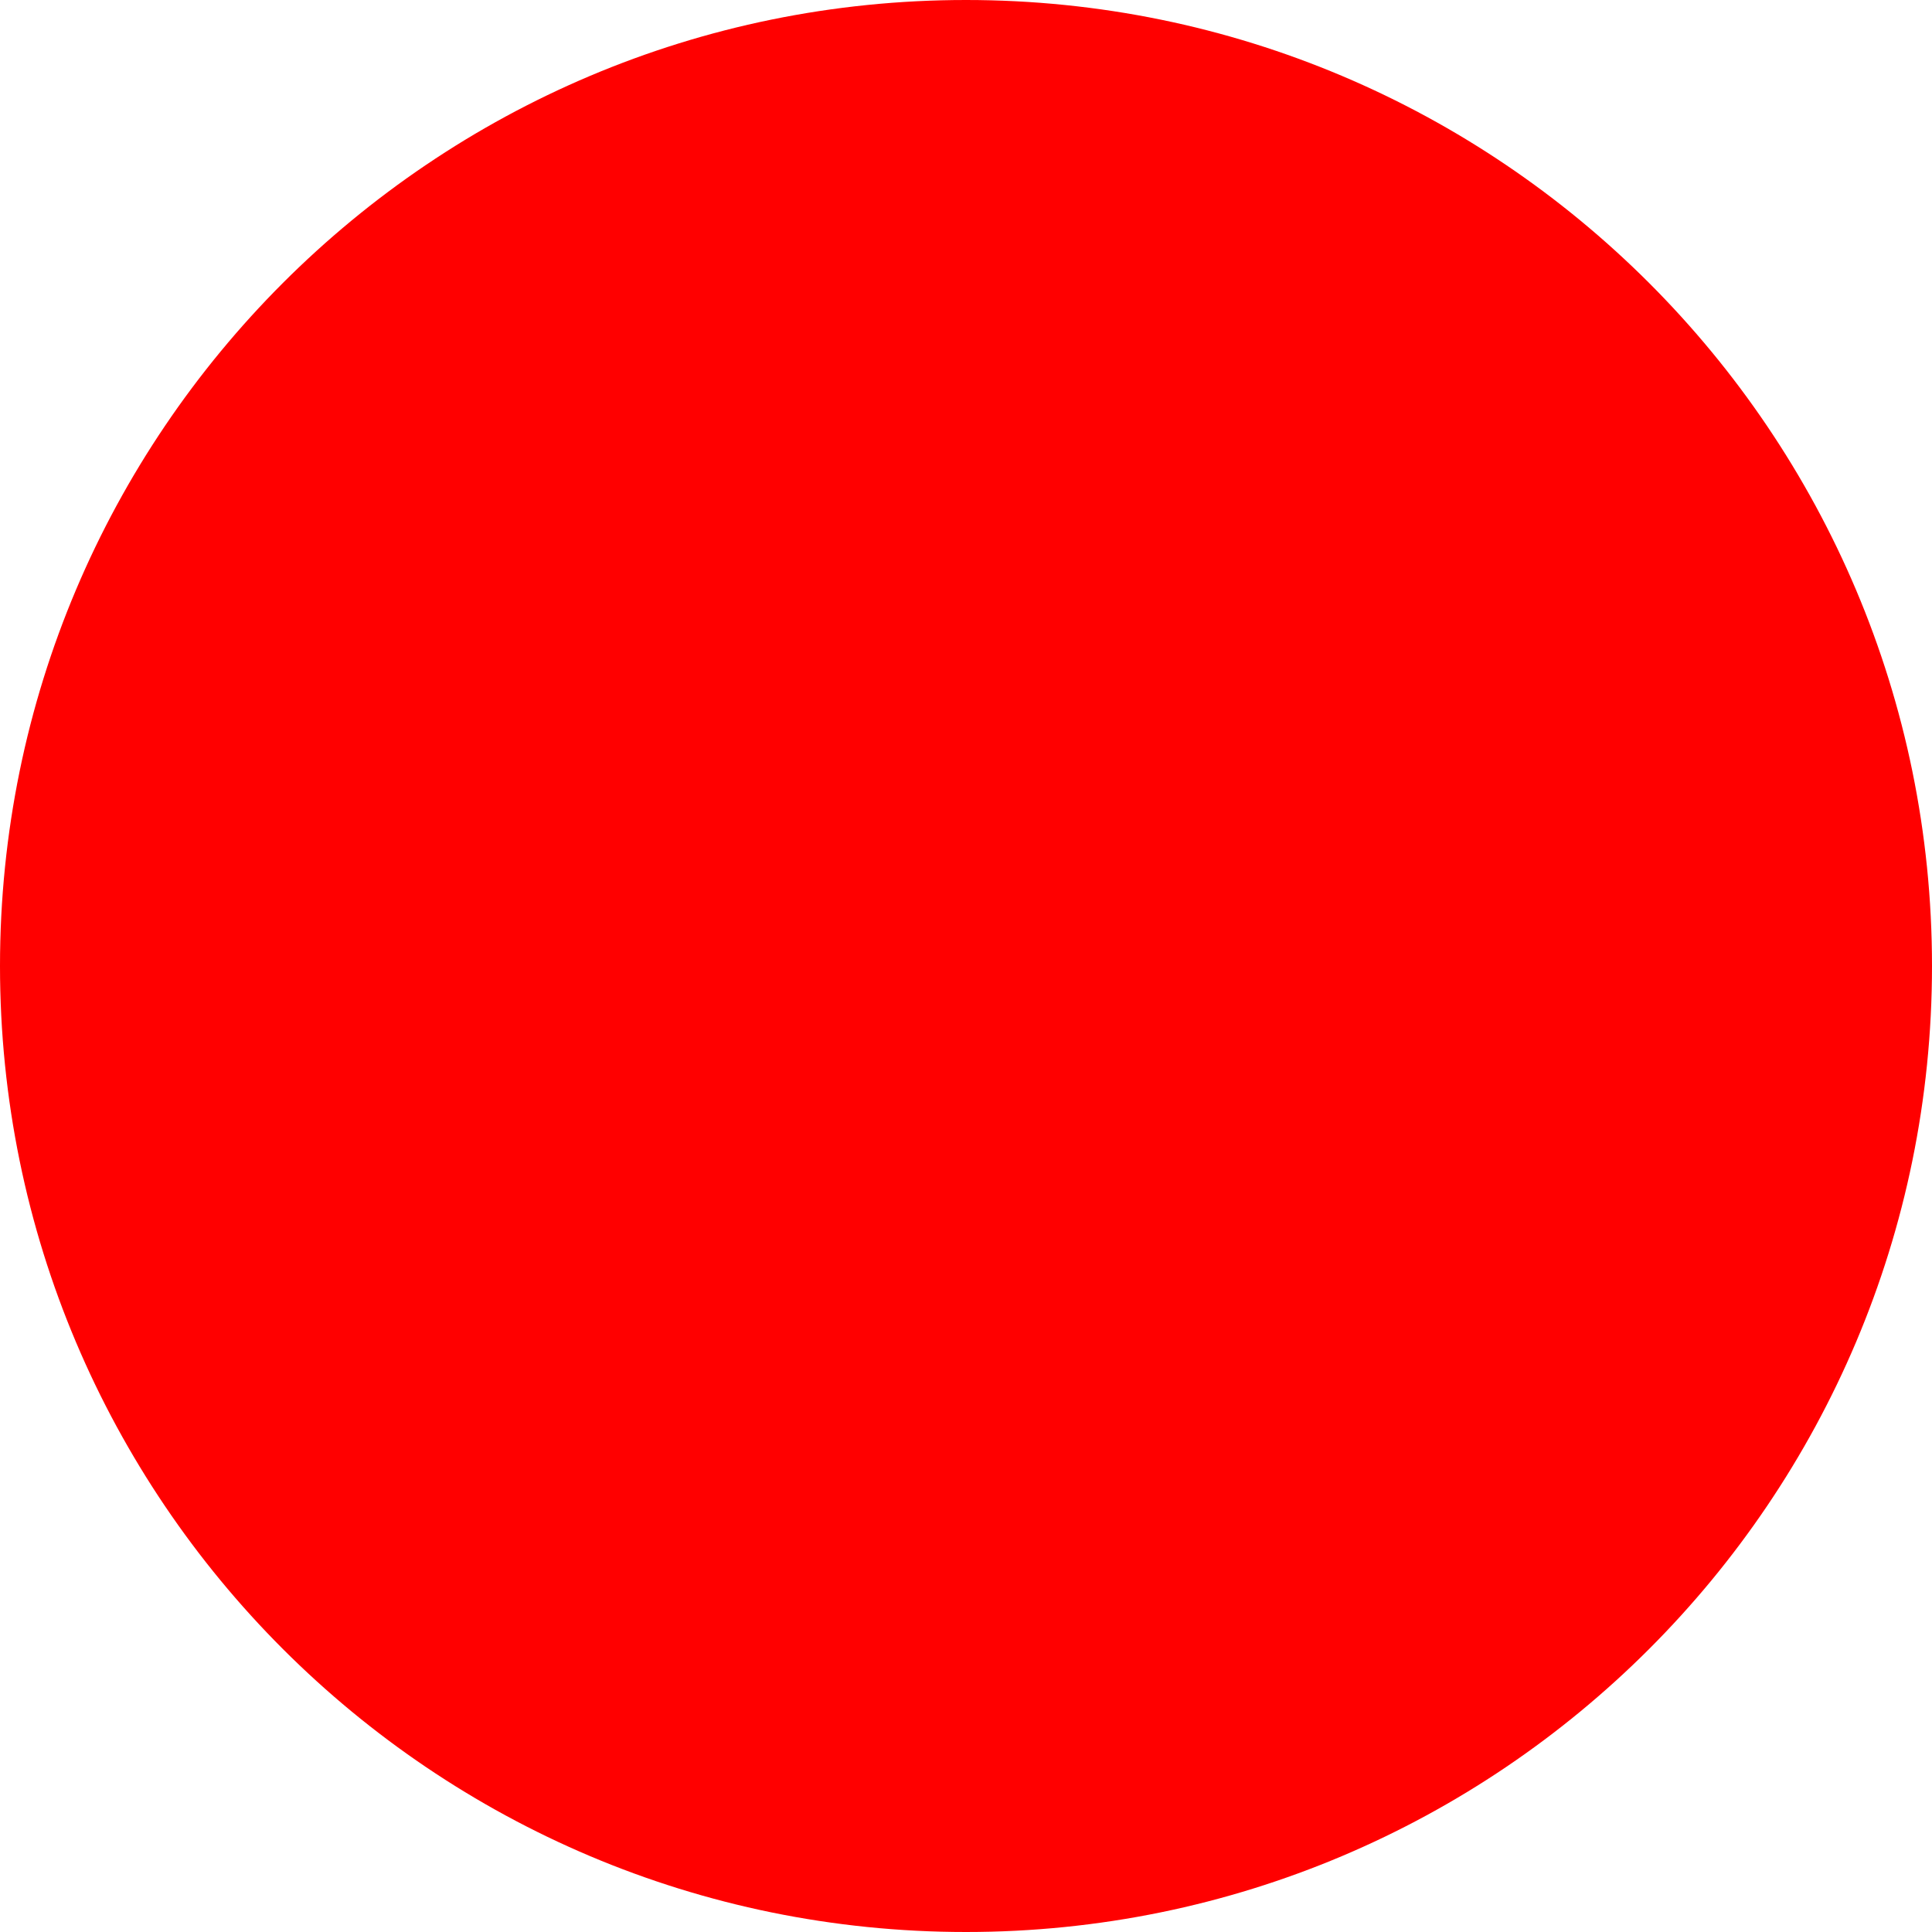
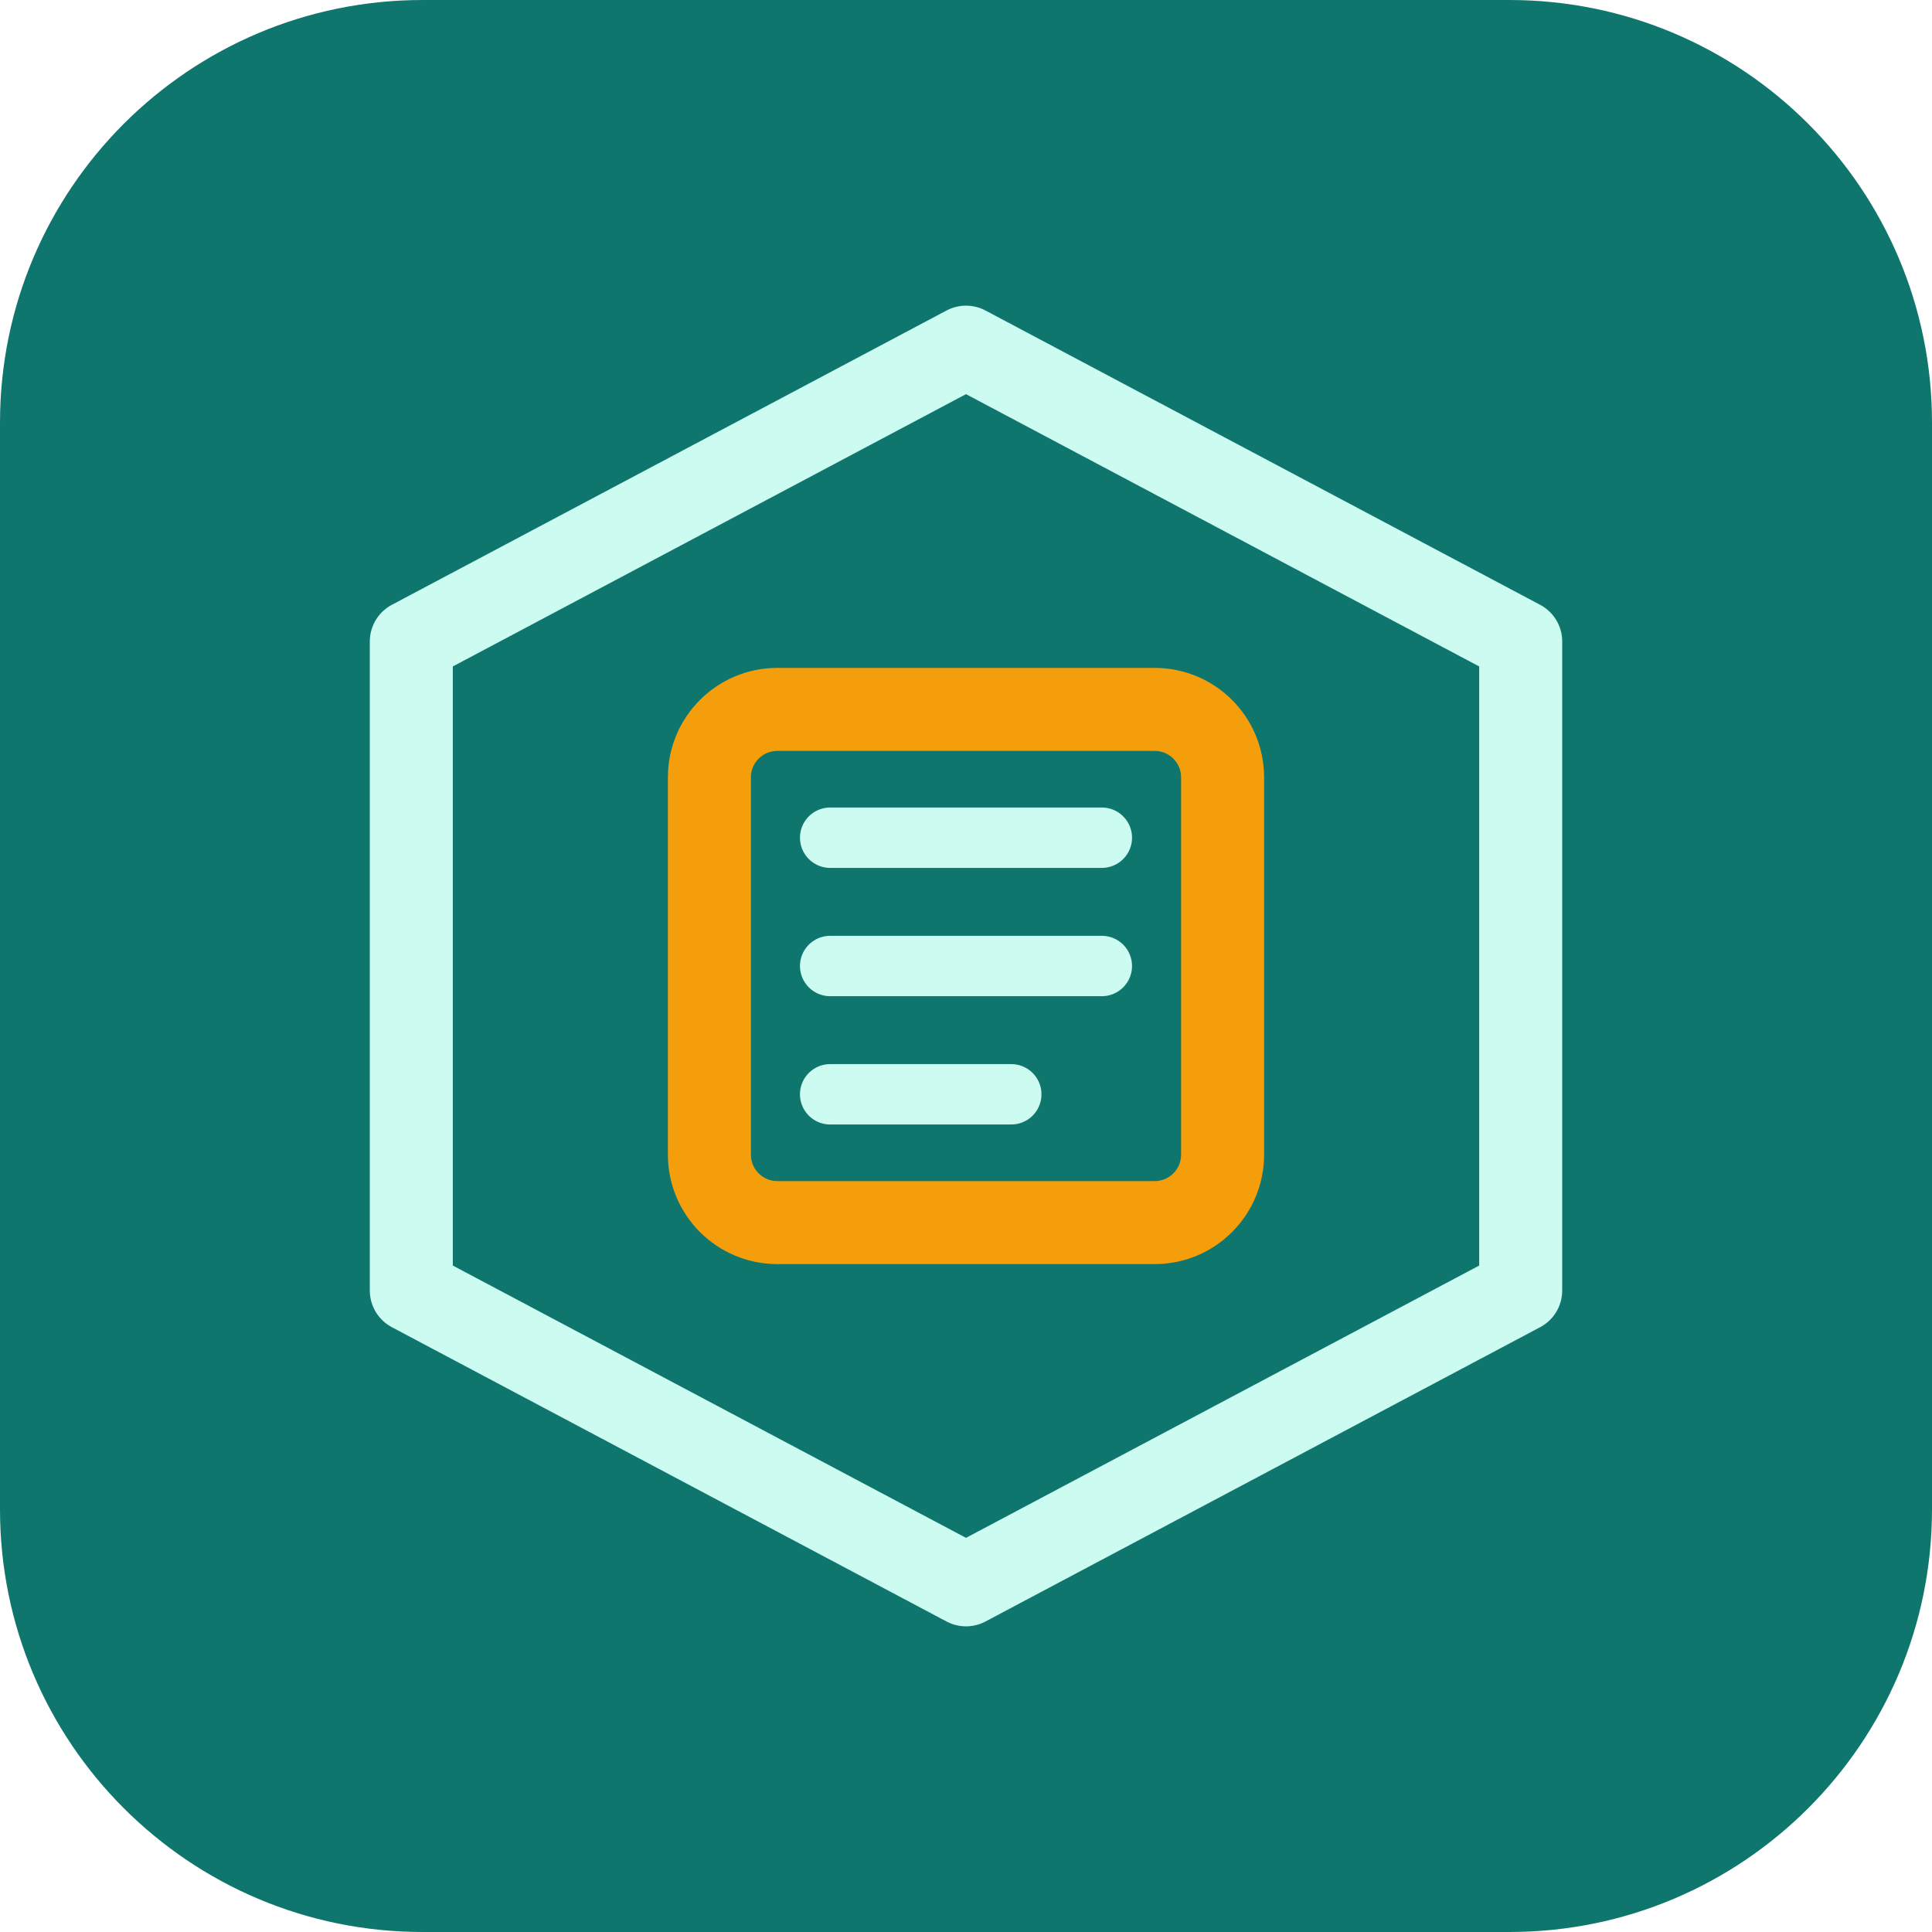
- <svg xmlns="http://www.w3.org/2000/svg" width="512" height="512">
-   <circle cx="256" cy="256" r="256" fill="red" />
+ <svg xmlns="http://www.w3.org/2000/svg" width="512" height="512" viewBox="0 0 512 512">
+   <rect width="512" height="512" rx="112" fill="#0F766E" />
+   <path d="M256 92 403 170v172L256 420 109 342V170Z" fill="none" stroke="#CCFBF1" stroke-width="22" stroke-linejoin="round" />
+   <rect x="188" y="188" width="136" height="136" rx="18" fill="none" stroke="#F59E0B" stroke-width="22" />
+   <path d="M220 222h72M220 256h72M220 290h48" stroke="#CCFBF1" stroke-width="16" stroke-linecap="round" />
</svg>
